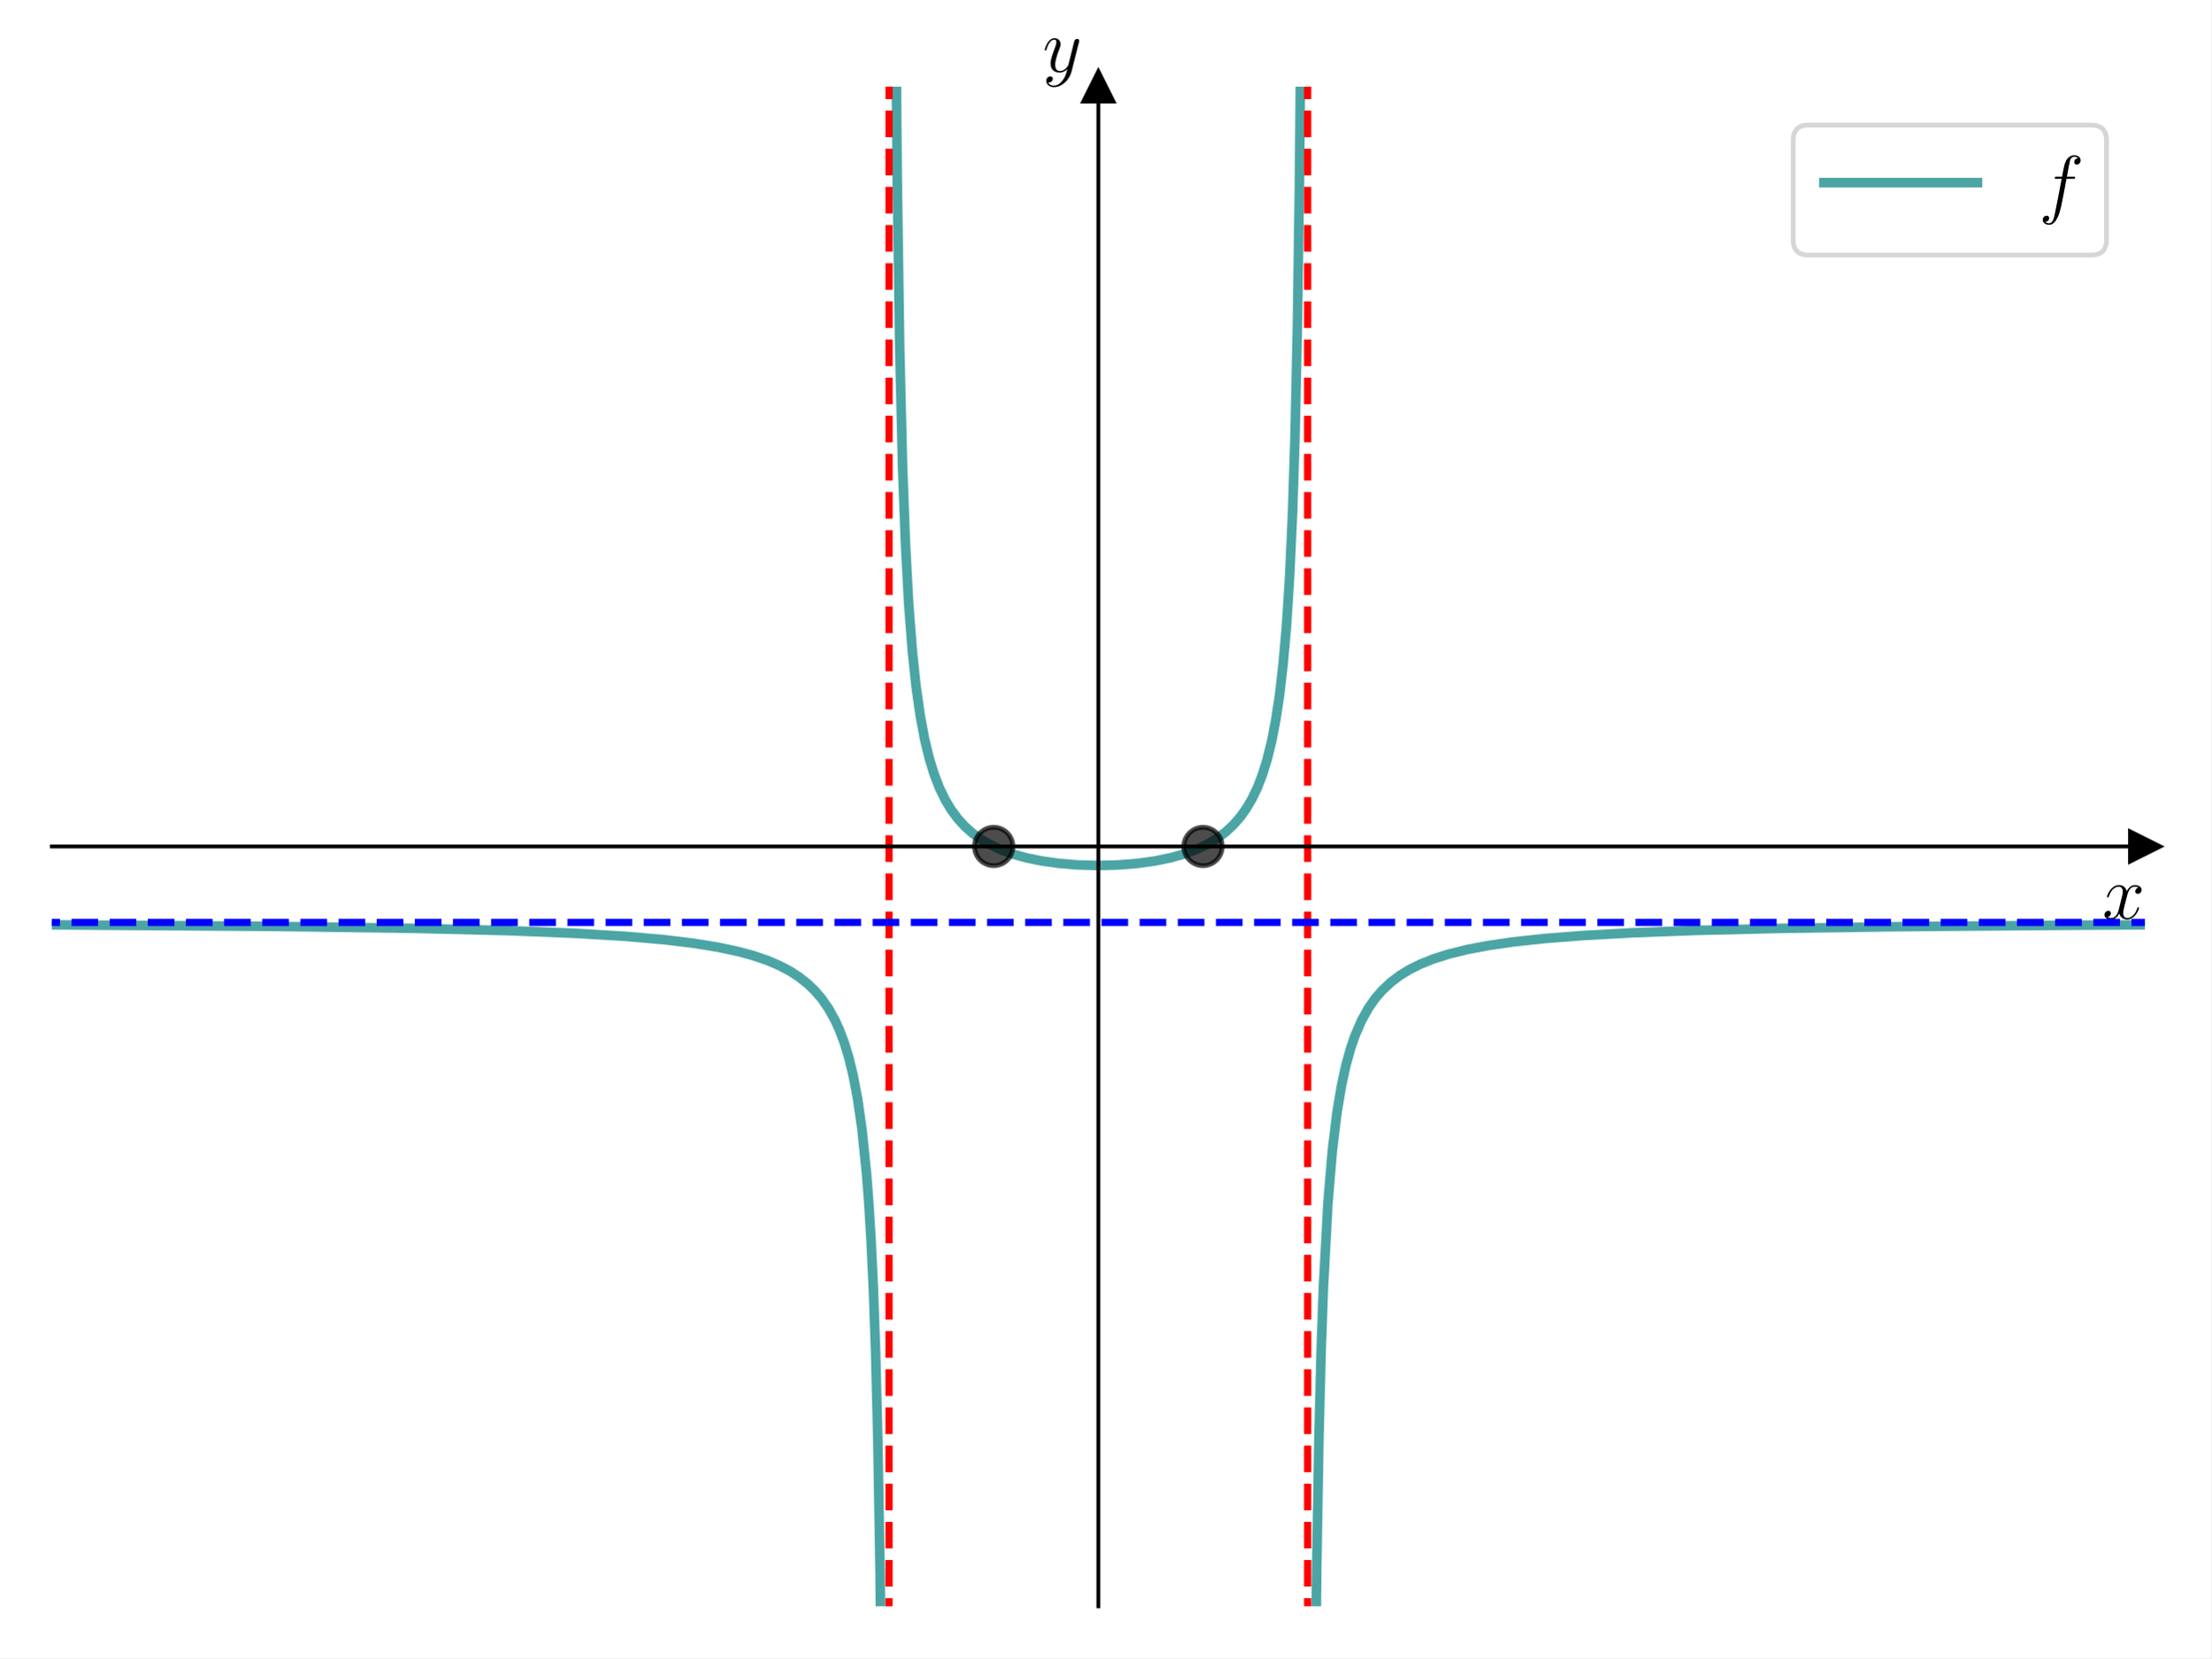
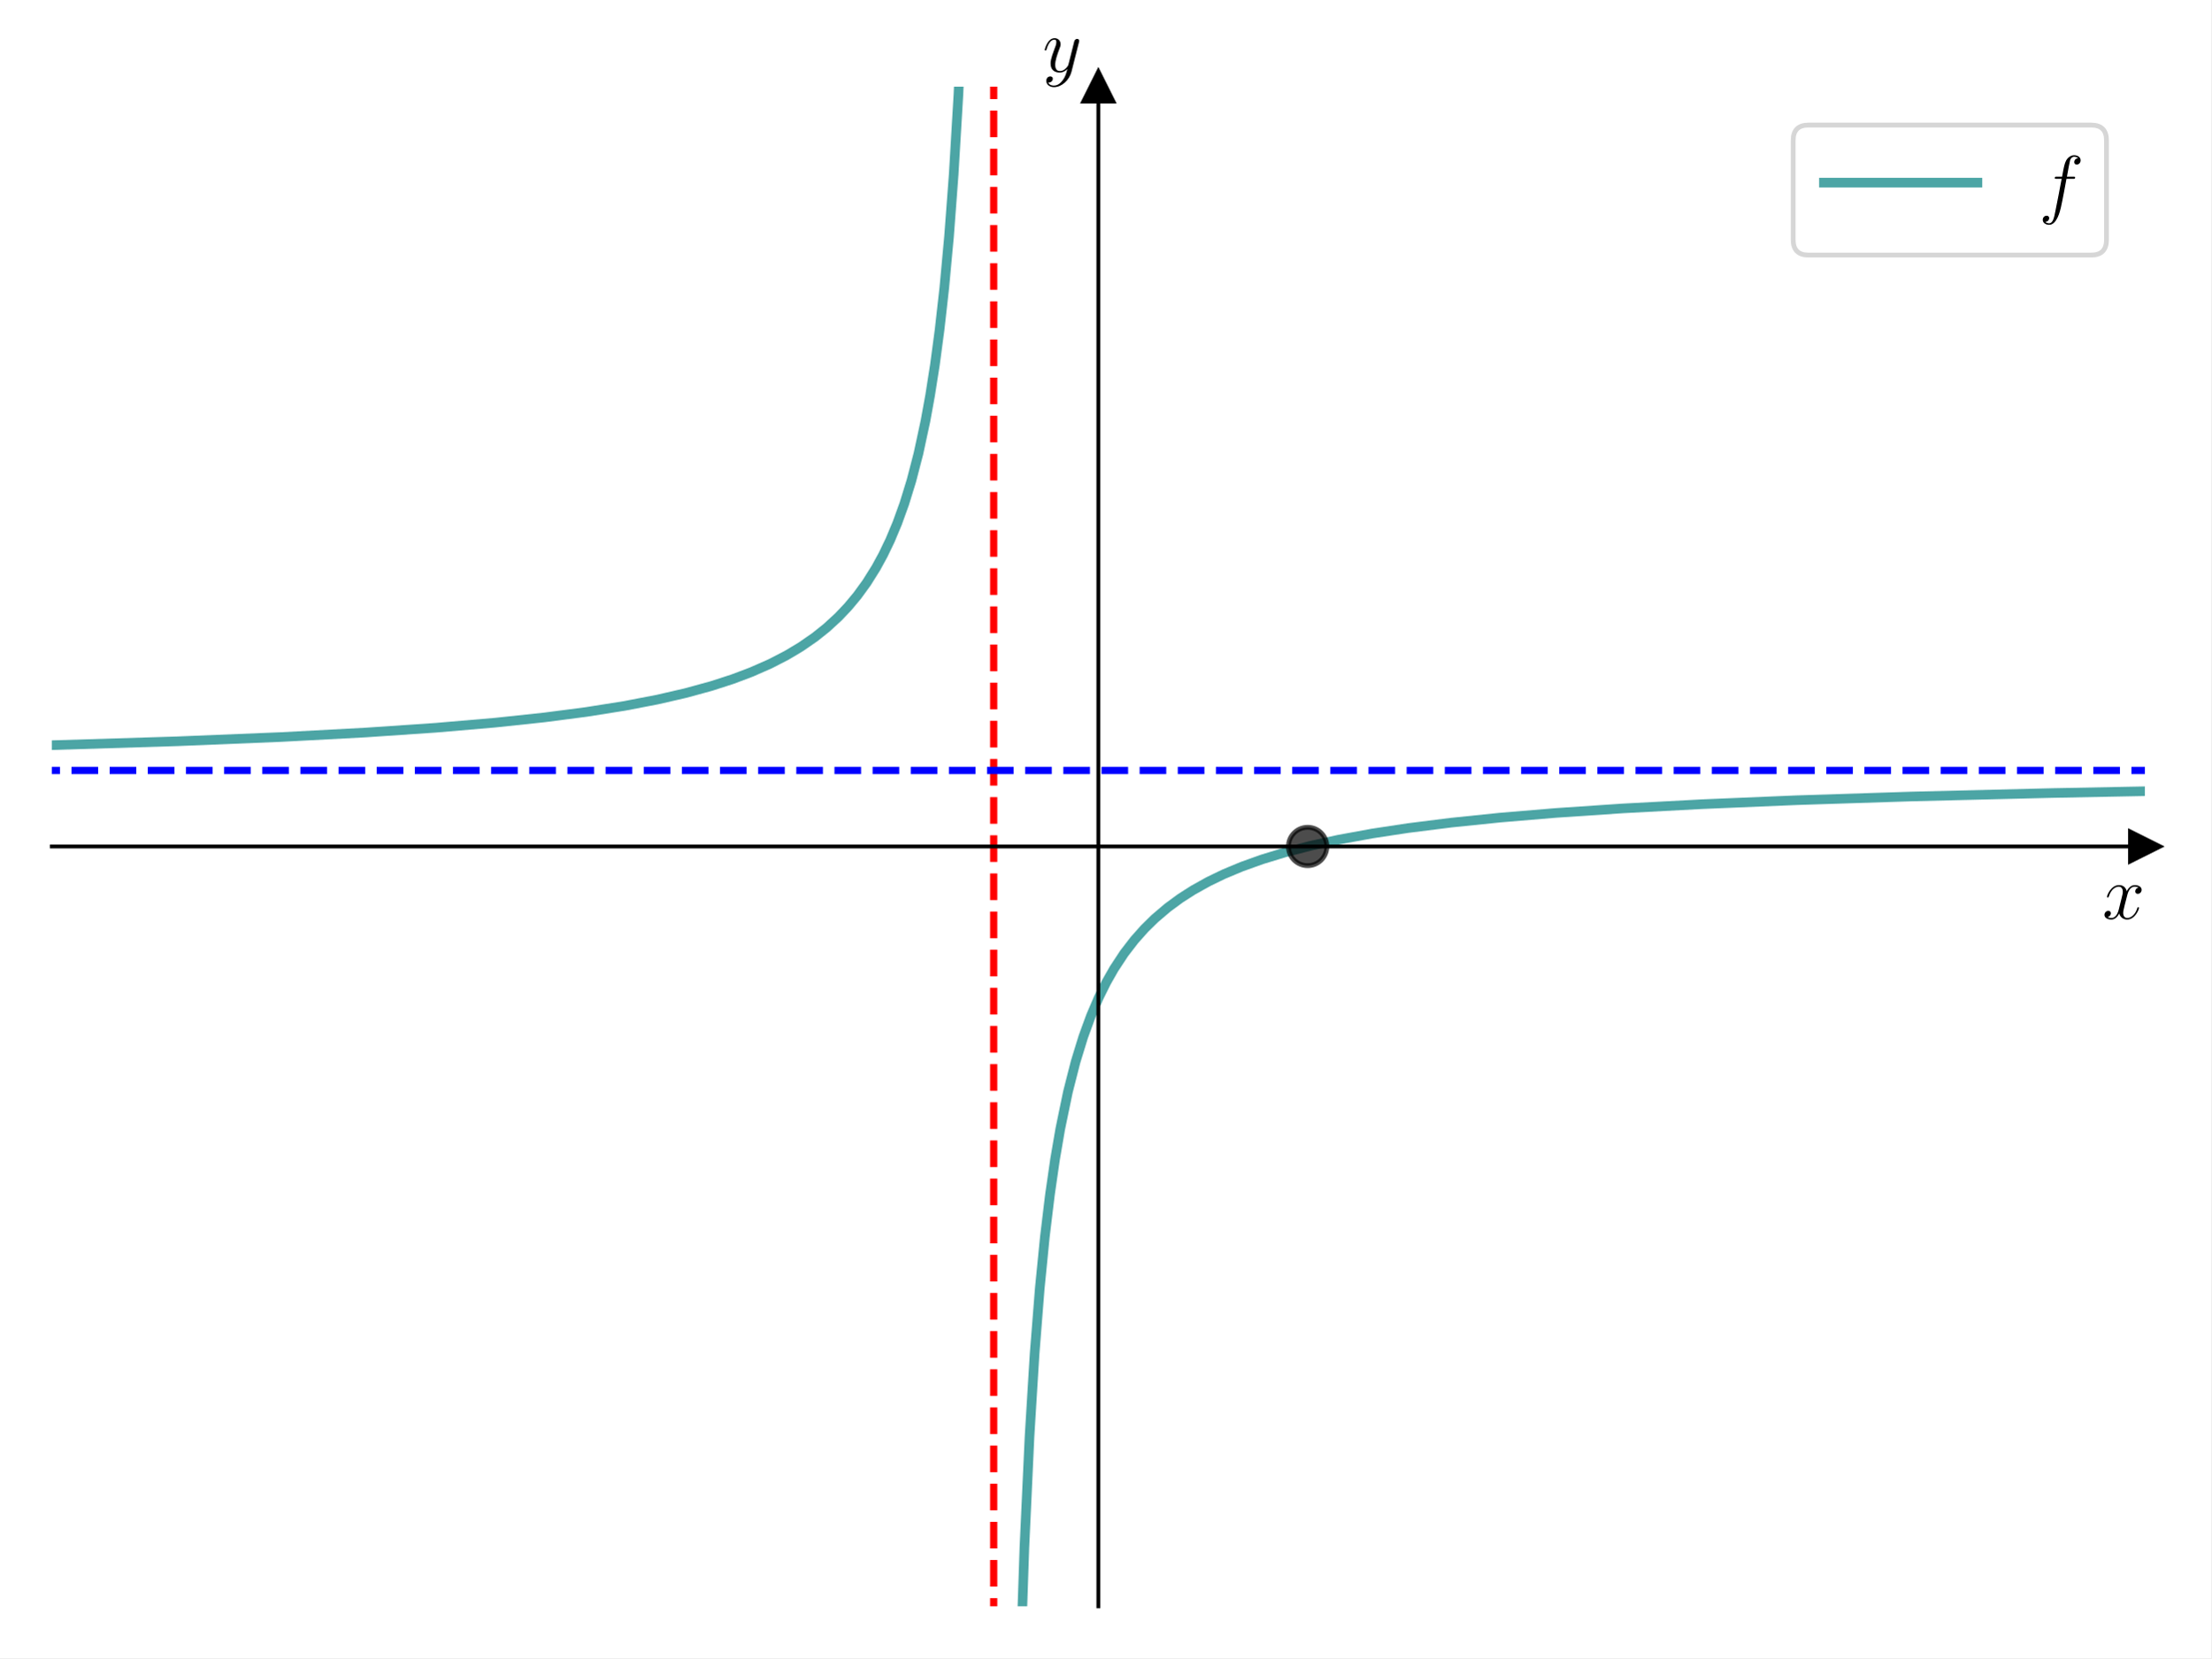
<svg xmlns="http://www.w3.org/2000/svg" xmlns:xlink="http://www.w3.org/1999/xlink" width="460.8pt" height="345.6pt" viewBox="0 0 460.8 345.6" version="1.1">
  <defs>
    <style type="text/css">*{stroke-linejoin: round; stroke-linecap: butt}</style>
  </defs>
  <g id="figure_1">
    <g id="patch_1">
      <path d="M 0 345.6  L 460.8 345.6  L 460.8 0  L 0 0  z " style="fill: #ffffff" />
    </g>
    <g id="axes_1">
      <g id="patch_2">
        <path d="M 10.8 334.8  L 447 334.8  L 447 18.065  L 10.8 18.065  z " style="fill: #ffffff" />
      </g>
      <g id="matplotlib.axis_1">
        <g id="text_1">
          <g transform="translate(438.1306 191.5019) scale(0.16 -0.16)">
            <defs>
              <path id="CMMI12-78" d="M 3034 2606  C 2829 2567 2752 2414 2752 2293  C 2752 2139 2874 2088 2963 2088  C 3155 2088 3290 2254 3290 2427  C 3290 2695 2982 2816 2714 2816  C 2323 2816 2106 2433 2048 2312  C 1901 2816 1504 2816 1389 2816  C 736 2816 390 1980 390 1839  C 390 1814 416 1782 461 1782  C 512 1782 525 1820 538 1846  C 755 2555 1184 2689 1370 2689  C 1658 2689 1715 2420 1715 2267  C 1715 2127 1677 1980 1600 1673  L 1382 798  C 1286 415 1101 64 762 64  C 730 64 570 64 435 147  C 666 192 717 383 717 460  C 717 588 621 664 499 664  C 346 664 179 530 179 326  C 179 57 480 -64 755 -64  C 1062 -64 1280 179 1414 441  C 1517 64 1837 -64 2074 -64  C 2726 -64 3072 773 3072 913  C 3072 945 3046 971 3008 971  C 2950 971 2944 939 2925 888  C 2752 326 2381 64 2093 64  C 1869 64 1747 230 1747 492  C 1747 632 1773 734 1875 1156  L 2099 2024  C 2195 2408 2413 2689 2707 2689  C 2720 2689 2899 2689 3034 2606  z " transform="scale(0.015625)" />
            </defs>
            <use xlink:href="#CMMI12-78" transform="scale(0.996264)" />
          </g>
        </g>
      </g>
      <g id="matplotlib.axis_2">
        <g id="text_2">
          <g transform="translate(217.2897 14.96506) scale(0.16 -0.16)">
            <defs>
              <path id="CMMI12-79" d="M 1683 -700  C 1510 -939 1261 -1152 947 -1152  C 870 -1152 563 -1152 467 -889  C 486 -895 518 -895 531 -895  C 723 -895 851 -729 851 -582  C 851 -435 730 -384 634 -384  C 531 -384 307 -458 307 -759  C 307 -1071 582 -1286 947 -1286  C 1587 -1286 2234 -700 2413 6  L 3040 2485  C 3046 2517 3059 2556 3059 2594  C 3059 2689 2982 2753 2886 2753  C 2829 2753 2694 2727 2643 2535  L 2170 658  C 2138 543 2138 530 2086 460  C 1958 281 1747 64 1440 64  C 1082 64 1050 415 1050 588  C 1050 952 1222 1443 1395 1903  C 1466 2088 1504 2178 1504 2305  C 1504 2574 1312 2816 998 2816  C 410 2816 173 1890 173 1839  C 173 1814 198 1782 243 1782  C 301 1782 307 1807 333 1897  C 486 2433 730 2689 979 2689  C 1037 2689 1146 2689 1146 2478  C 1146 2312 1075 2127 979 1884  C 666 1047 666 837 666 683  C 666 77 1101 -64 1421 -64  C 1606 -64 1837 -6 2061 230  L 2067 224  C 1971 -147 1907 -392 1683 -700  z " transform="scale(0.015625)" />
            </defs>
            <use xlink:href="#CMMI12-79" transform="scale(0.996264)" />
          </g>
        </g>
      </g>
      <g id="line2d_1">
        <defs>
-           <path id="mbabdb27d57" d="M 3 0  L -3 -3  L -3 3  z " style="stroke: #000000; stroke-linejoin: miter" />
+           <path id="mdc483c7547" d="M 3 0  L -3 -3  L -3 3  z " style="stroke: #000000; stroke-linejoin: miter" />
        </defs>
        <g>
-           <use xlink:href="#mbabdb27d57" x="447" y="176.432" style="stroke: #000000; stroke-linejoin: miter" />
+           <use xlink:href="#mdc483c7547" x="447" y="176.432" style="stroke: #000000; stroke-linejoin: miter" />
        </g>
      </g>
      <g id="line2d_2">
        <defs>
-           <path id="m86853e1f09" d="M 0 -3  L -3 3  L 3 3  z " style="stroke: #000000; stroke-linejoin: miter" />
+           <path id="m1697ba739a" d="M 0 -3  L -3 3  L 3 3  z " style="stroke: #000000; stroke-linejoin: miter" />
        </defs>
        <g>
-           <use xlink:href="#m86853e1f09" x="228.9" y="18.065" style="stroke: #000000; stroke-linejoin: miter" />
+           <use xlink:href="#m1697ba739a" x="228.9" y="18.065" style="stroke: #000000; stroke-linejoin: miter" />
        </g>
      </g>
      <g id="line2d_3">
-         <path d="M 10.331 192.762  L 57.703 193.094  L 86.783 193.504  L 106.014 193.981  L 120.085 194.543  L 130.403 195.167  L 138.377 195.861  L 144.474 196.594  L 149.634 197.428  L 153.855 198.329  L 157.138 199.229  L 159.952 200.196  L 162.297 201.19  L 164.643 202.42  L 166.519 203.633  L 168.395 205.123  L 169.802 206.484  L 171.209 208.122  L 172.616 210.132  L 174.023 212.652  L 174.961 214.719  L 175.899 217.203  L 176.837 220.245  L 177.775 224.054  L 178.714 228.958  L 179.652 235.505  L 180.59 244.682  L 181.059 250.804  L 181.528 258.461  L 181.997 268.308  L 182.466 281.444  L 182.935 299.839  L 183.404 327.439  L 183.599 346.6  L 183.599 346.6  " clip-path="url(#p062181ced8)" style="fill: none; stroke: #008080; stroke-opacity: 0.7; stroke-width: 2; stroke-linecap: square" />
+         <path d="M 10.459 155.326  L 36.938 154.506  L 58.513 153.621  L 76.166 152.681  L 90.877 151.679  L 103.135 150.628  L 113.433 149.532  L 122.259 148.381  L 130.105 147.136  L 136.97 145.818  L 142.854 144.464  L 148.248 142.986  L 152.661 141.558  L 156.584 140.079  L 160.507 138.352  L 163.939 136.582  L 166.881 134.825  L 169.823 132.791  L 172.275 130.832  L 174.727 128.578  L 176.688 126.512  L 178.65 124.161  L 180.611 121.463  L 182.572 118.332  L 184.043 115.634  L 185.515 112.569  L 186.986 109.055  L 188.457 104.986  L 189.928 100.219  L 191.399 94.559  L 192.87 87.727  L 193.85 82.33  L 194.831 76.068  L 195.812 68.718  L 196.793 59.968  L 197.773 49.376  L 198.754 36.291  L 199.735 19.717  L 200.675 -1  L 200.675 -1  " clip-path="url(#pbbfdb30f3c)" style="fill: none; stroke: #008080; stroke-opacity: 0.7; stroke-width: 2; stroke-linecap: square" />
      </g>
      <g id="line2d_4">
-         <path d="M 186.642 -1  L 186.986 37.356  L 187.497 72.388  L 188.094 97.149  L 188.691 113.237  L 189.373 125.868  L 190.141 135.832  L 190.908 143.069  L 191.761 149.092  L 192.699 154.108  L 193.637 157.988  L 194.661 161.327  L 195.769 164.197  L 196.963 166.668  L 198.242 168.797  L 199.607 170.635  L 201.057 172.224  L 202.677 173.669  L 204.468 174.962  L 206.429 176.101  L 208.646 177.127  L 211.119 178.025  L 213.934 178.807  L 217.089 179.452  L 220.671 179.953  L 224.593 180.275  L 228.772 180.391  L 232.951 180.288  L 236.959 179.972  L 240.626 179.466  L 243.952 178.786  L 246.851 177.97  L 249.41 177.02  L 251.627 175.966  L 253.588 174.793  L 255.379 173.461  L 256.999 171.966  L 258.449 170.318  L 259.728 168.538  L 260.922 166.508  L 262.031 164.197  L 263.054 161.572  L 264.077 158.298  L 265.015 154.501  L 265.868 150.11  L 266.636 145.06  L 267.403 138.486  L 268.086 130.723  L 268.768 120.128  L 269.365 107.088  L 269.876 91.217  L 270.388 67.718  L 270.814 37.356  L 271.158 -1  L 271.158 -1  " clip-path="url(#p062181ced8)" style="fill: none; stroke: #008080; stroke-opacity: 0.7; stroke-width: 2; stroke-linecap: square" />
+         <path d="M 212.673 346.6  L 213.486 322.606  L 214.552 299.461  L 215.618 282.103  L 216.684 268.602  L 217.75 257.802  L 218.816 248.965  L 219.882 241.601  L 220.948 235.369  L 222.547 227.634  L 224.146 221.349  L 225.745 216.142  L 227.344 211.757  L 228.943 208.013  L 230.542 204.78  L 232.141 201.96  L 234.273 198.716  L 236.405 195.943  L 238.536 193.547  L 240.668 191.455  L 243.333 189.186  L 245.998 187.227  L 248.663 185.52  L 251.861 183.74  L 255.059 182.197  L 258.79 180.638  L 263.054 179.111  L 267.851 177.649  L 273.181 176.274  L 279.044 174.996  L 285.973 173.731  L 293.435 172.596  L 302.495 171.457  L 312.622 170.414  L 324.348 169.432  L 338.206 168.498  L 354.729 167.614  L 374.449 166.787  L 398.434 166.011  L 427.748 165.291  L 447.469 164.906  L 447.469 164.906  " clip-path="url(#pbbfdb30f3c)" style="fill: none; stroke: #008080; stroke-opacity: 0.7; stroke-width: 2; stroke-linecap: square" />
+       </g>
+       <g id="LineCollection_1">
+         <path d="M 207.09 346.6  L 207.09 -1  " clip-path="url(#pbbfdb30f3c)" style="fill: none; stroke-dasharray: 5.55,2.4; stroke-dashoffset: 0; stroke: #ff0000; stroke-width: 1.5" />
+       </g>
+       <g id="LineCollection_2">
+         <path d="M -1 160.595  L 461.8 160.595  " clip-path="url(#pbbfdb30f3c)" style="fill: none; stroke-dasharray: 5.55,2.4; stroke-dashoffset: 0; stroke: #0000ff; stroke-width: 1.5" />
      </g>
      <g id="line2d_5">
-         <path d="M 274.201 346.6  L 274.396 327.439  L 274.865 299.839  L 275.334 281.444  L 275.803 268.308  L 276.741 250.804  L 277.679 239.675  L 278.617 231.979  L 279.555 226.342  L 280.494 222.037  L 281.432 218.644  L 282.37 215.901  L 283.777 212.652  L 285.184 210.132  L 286.591 208.122  L 287.998 206.484  L 289.874 204.72  L 291.75 203.307  L 293.626 202.152  L 295.972 200.975  L 298.786 199.849  L 302.069 198.818  L 305.821 197.899  L 310.043 197.097  L 315.202 196.344  L 321.768 195.631  L 329.742 195.003  L 340.061 194.431  L 353.194 193.937  L 371.017 193.504  L 395.875 193.139  L 432.46 192.841  L 447.469 192.762  L 447.469 192.762  " clip-path="url(#p062181ced8)" style="fill: none; stroke: #008080; stroke-opacity: 0.7; stroke-width: 2; stroke-linecap: square" />
-       </g>
-       <g id="LineCollection_1">
-         <path d="M 185.28 346.6  L 185.28 -1  " clip-path="url(#p062181ced8)" style="fill: none; stroke-dasharray: 5.55,2.4; stroke-dashoffset: 0; stroke: #ff0000; stroke-width: 1.5" />
-       </g>
-       <g id="LineCollection_2">
-         <path d="M 272.52 346.6  L 272.52 -1  " clip-path="url(#p062181ced8)" style="fill: none; stroke-dasharray: 5.55,2.4; stroke-dashoffset: 0; stroke: #ff0000; stroke-width: 1.5" />
-       </g>
-       <g id="LineCollection_3">
-         <path d="M -1 192.269  L 461.8 192.269  " clip-path="url(#p062181ced8)" style="fill: none; stroke-dasharray: 5.55,2.4; stroke-dashoffset: 0; stroke: #0000ff; stroke-width: 1.5" />
-       </g>
-       <g id="line2d_6">
        <defs>
-           <path id="m25c4cb250b" d="M 0 4  C 1.061 4 2.078 3.579 2.828 2.828  C 3.579 2.078 4 1.061 4 0  C 4 -1.061 3.579 -2.078 2.828 -2.828  C 2.078 -3.579 1.061 -4 0 -4  C -1.061 -4 -2.078 -3.579 -2.828 -2.828  C -3.579 -2.078 -4 -1.061 -4 0  C -4 1.061 -3.579 2.078 -2.828 2.828  C -2.078 3.579 -1.061 4 0 4  z " style="stroke: #000000; stroke-opacity: 0.7" />
+           <path id="m774edc2d56" d="M 0 4  C 1.061 4 2.078 3.579 2.828 2.828  C 3.579 2.078 4 1.061 4 0  C 4 -1.061 3.579 -2.078 2.828 -2.828  C 2.078 -3.579 1.061 -4 0 -4  C -1.061 -4 -2.078 -3.579 -2.828 -2.828  C -3.579 -2.078 -4 -1.061 -4 0  C -4 1.061 -3.579 2.078 -2.828 2.828  C -2.078 3.579 -1.061 4 0 4  z " style="stroke: #000000; stroke-opacity: 0.7" />
        </defs>
-         <g clip-path="url(#p062181ced8)">
-           <use xlink:href="#m25c4cb250b" x="250.71" y="176.432" style="fill-opacity: 0.7; stroke: #000000; stroke-opacity: 0.7" />
-         </g>
-       </g>
-       <g id="line2d_7">
-         <g clip-path="url(#p062181ced8)">
-           <use xlink:href="#m25c4cb250b" x="207.09" y="176.432" style="fill-opacity: 0.7; stroke: #000000; stroke-opacity: 0.7" />
+         <g clip-path="url(#pbbfdb30f3c)">
+           <use xlink:href="#m774edc2d56" x="272.52" y="176.432" style="fill-opacity: 0.7; stroke: #000000; stroke-opacity: 0.7" />
        </g>
      </g>
      <g id="patch_3">
        <path d="M 228.9 334.8  L 228.9 18.065  " style="fill: none; stroke: #000000; stroke-width: 0.8; stroke-linejoin: miter; stroke-linecap: square" />
      </g>
      <g id="patch_4">
        <path d="M 447 334.8  L 447 18.065  " style="fill: none" />
      </g>
      <g id="patch_5">
        <path d="M 10.8 176.432  L 447 176.432  " style="fill: none; stroke: #000000; stroke-width: 0.8; stroke-linejoin: miter; stroke-linecap: square" />
      </g>
      <g id="patch_6">
        <path d="M 10.8 18.065  L 447 18.065  " style="fill: none" />
      </g>
      <g id="legend_1">
        <g id="patch_7">
          <path d="M 376.907 53.164  L 435.8 53.164  Q 439 53.164 439 49.964  L 439 29.265  Q 439 26.065 435.8 26.065  L 376.907 26.065  Q 373.707 26.065 373.707 29.265  L 373.707 49.964  Q 373.707 53.164 376.907 53.164  z " style="fill: #ffffff; opacity: 0.8; stroke: #cccccc; stroke-linejoin: miter" />
        </g>
-         <g id="line2d_8">
+         <g id="line2d_6">
          <path d="M 380.107 38.065  L 396.107 38.065  L 412.107 38.065  " style="fill: none; stroke: #008080; stroke-opacity: 0.7; stroke-width: 2; stroke-linecap: square" />
        </g>
        <g id="text_3">
          <g transform="translate(424.9067 43.66453) scale(0.16 -0.16)">
            <defs>
              <path id="CMMI12-66" d="M 2854 2566  C 2982 2566 3034 2566 3034 2688  C 3034 2752 2982 2752 2867 2752  L 2349 2752  C 2470 3429 2560 3897 2611 4107  C 2650 4265 2784 4416 2950 4416  C 3085 4416 3219 4358 3283 4298  C 3034 4272 2957 4082 2957 3969  C 2957 3837 3053 3759 3174 3759  C 3302 3759 3494 3870 3494 4119  C 3494 4393 3226 4544 2944 4544  C 2669 4544 2400 4334 2272 4078  C 2157 3848 2093 3611 1946 2752  L 1517 2752  C 1395 2752 1331 2752 1331 2637  C 1331 2566 1370 2566 1498 2566  L 1907 2566  C 1792 1976 1530 542 1382 -137  C 1274 -689 1178 -1152 858 -1152  C 838 -1152 653 -1152 538 -1031  C 864 -1005 864 -726 864 -720  C 864 -593 768 -517 646 -517  C 518 -517 326 -625 326 -867  C 326 -1140 608 -1280 858 -1280  C 1510 -1280 1779 -118 1850 199  C 1965 688 2278 2376 2310 2566  L 2854 2566  z " transform="scale(0.015625)" />
            </defs>
            <use xlink:href="#CMMI12-66" transform="scale(0.996264)" />
          </g>
        </g>
      </g>
    </g>
  </g>
  <defs>
-     <clipPath id="p062181ced8">
+     <clipPath id="pbbfdb30f3c">
      <rect x="10.8" y="18.065" width="436.2" height="316.735" />
    </clipPath>
  </defs>
</svg>
